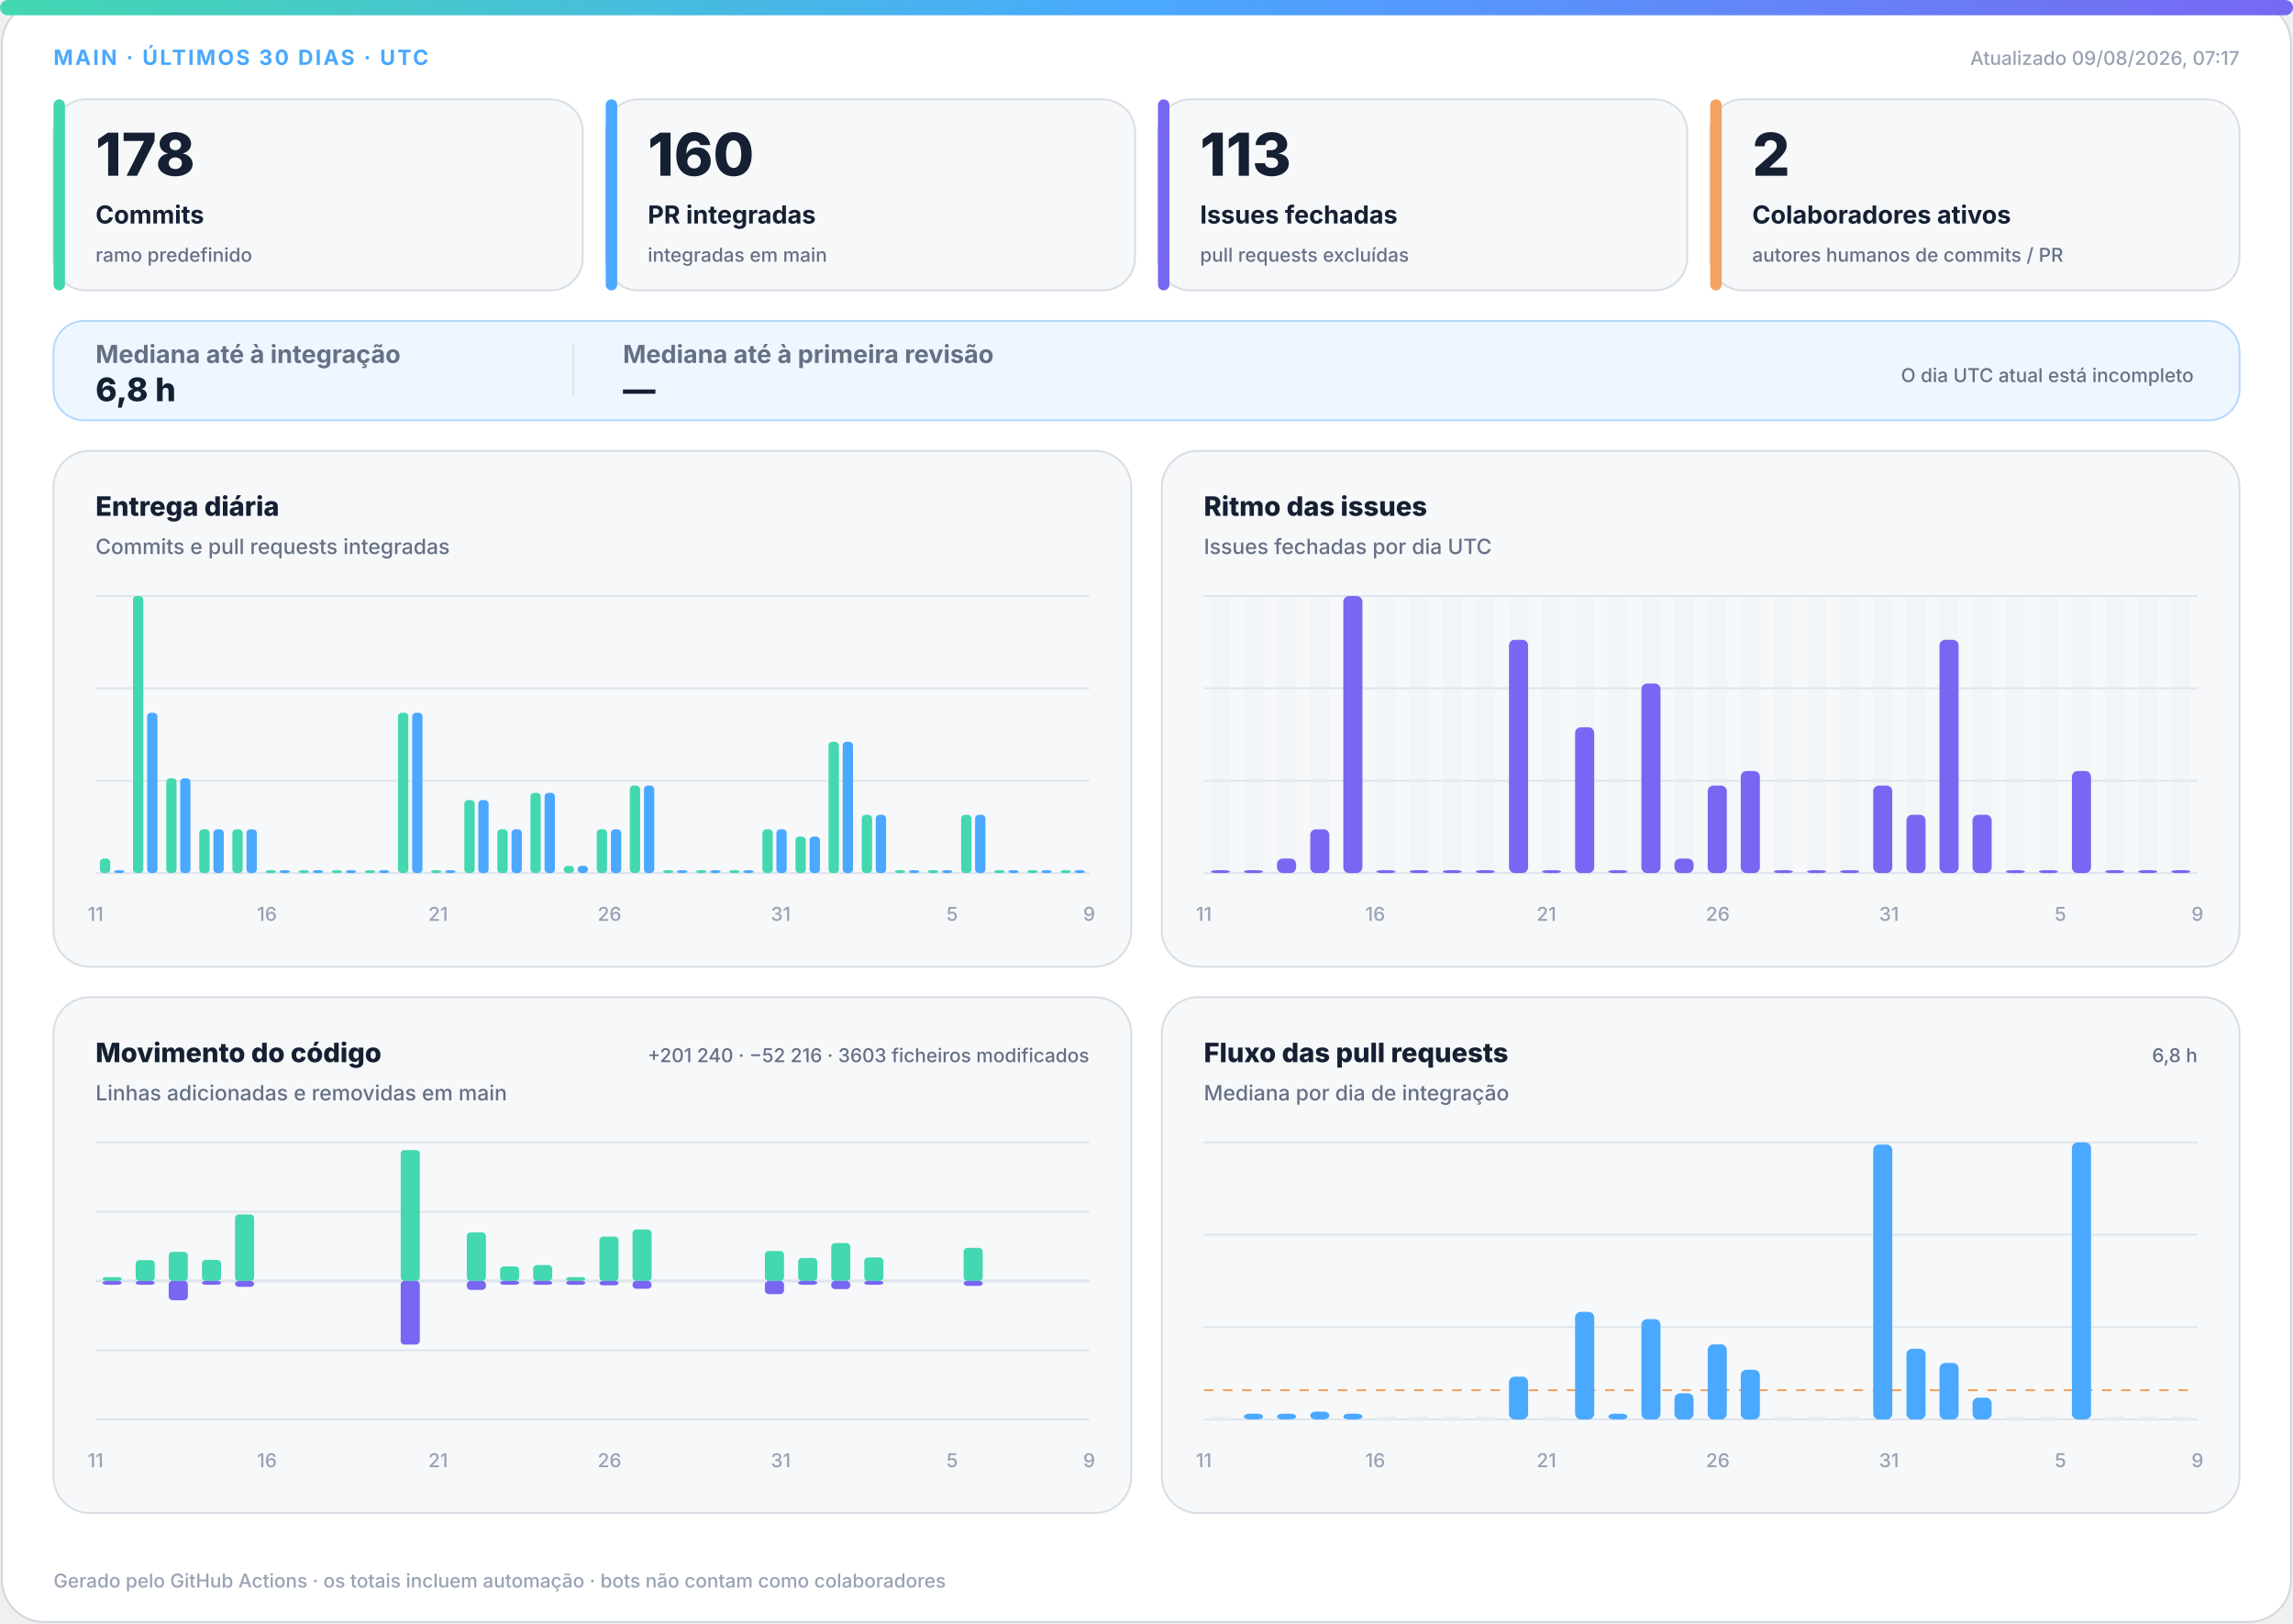
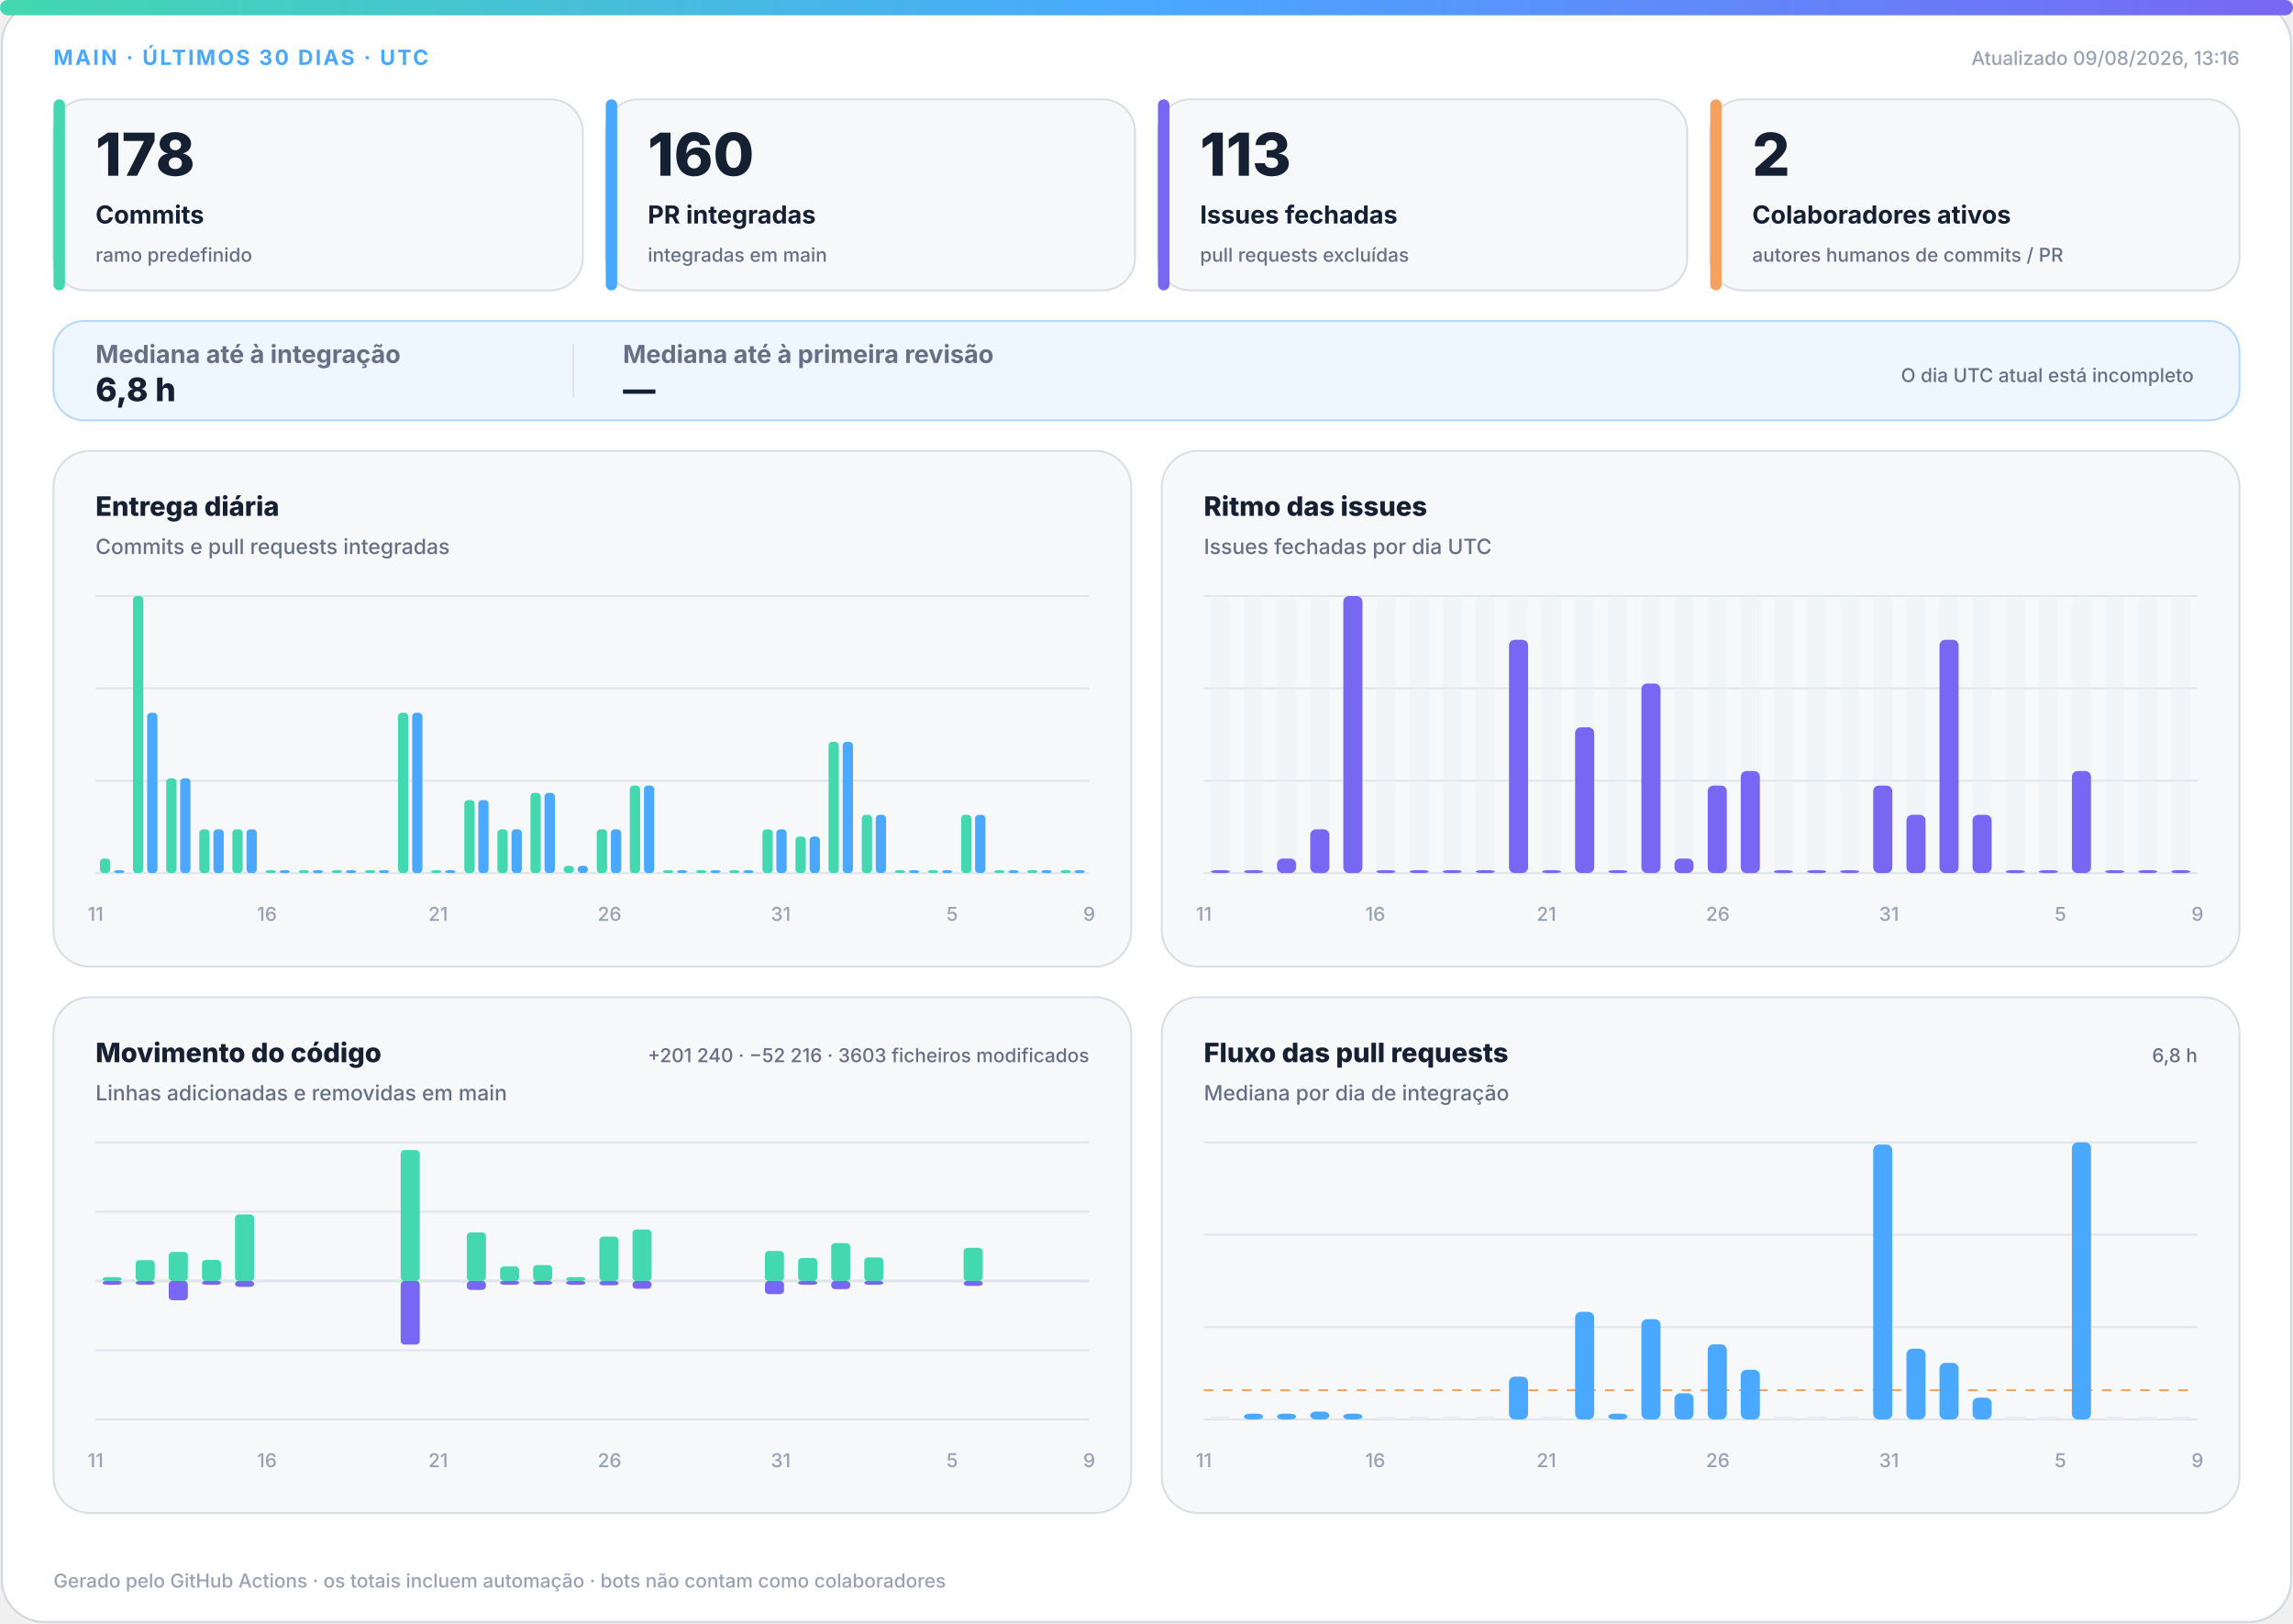
<svg xmlns="http://www.w3.org/2000/svg" width="1200" height="850" viewBox="0 0 1200 850" role="img" aria-labelledby="title desc">
  <defs>
    <linearGradient id="accent" x1="0" y1="0" x2="1" y2="0">
      <stop offset="0%" stop-color="#43d8b0" />
      <stop offset="50%" stop-color="#4aa8ff" />
      <stop offset="100%" stop-color="#7867f2" />
    </linearGradient>
    <linearGradient id="soft" x1="0" y1="0" x2="1" y2="1">
      <stop offset="0%" stop-color="#43d8b0" stop-opacity=".18" />
      <stop offset="100%" stop-color="#7867f2" stop-opacity=".12" />
    </linearGradient>
  </defs>
  <style>
.bg{fill:#fff;stroke:#d0d7de}.surface{fill:#f6f8fa;stroke:#d8dee4}.strong{fill:#eef7ff;stroke:#b6d8ff}.ink{fill:#162033}.muted{fill:#667085}.faint{fill:#98a2b3}.grid{stroke:#dfe5ec}.track{fill:#e7edf3}
.meta{font:750 11px -apple-system,BlinkMacSystemFont,"Segoe UI",sans-serif;letter-spacing:1.1px}.value{font:820 31px -apple-system,BlinkMacSystemFont,"Segoe UI",sans-serif}.label{font:720 13px -apple-system,BlinkMacSystemFont,"Segoe UI",sans-serif}.scope{font:520 10px -apple-system,BlinkMacSystemFont,"Segoe UI",sans-serif}.chart-title{font:760 14px -apple-system,BlinkMacSystemFont,"Segoe UI",sans-serif}.chart-subtitle{font:520 11px -apple-system,BlinkMacSystemFont,"Segoe UI",sans-serif}.small{font:540 10px -apple-system,BlinkMacSystemFont,"Segoe UI",sans-serif}.flow-value{font:780 17px -apple-system,BlinkMacSystemFont,"Segoe UI",sans-serif}
@media(prefers-color-scheme:dark){.bg{fill:#0d1117;stroke:#30363d}.surface{fill:#161b22;stroke:#30363d}.strong{fill:#10263a;stroke:#244d70}.ink{fill:#f0f6fc}.muted{fill:#a7b0bc}.faint{fill:#7d8590}.grid{stroke:#30363d}.track{fill:#27313d}}
</style>
  <rect class="bg" x="1" y="1" width="1198" height="848" rx="22" />
  <rect x="0" y="0" width="1200" height="8" rx="4" fill="url(#accent)" />
  <text class="meta" x="28" y="34" fill="#4aa8ff">MAIN · ÚLTIMOS 30 DIAS · UTC</text>
-   <text class="small faint" x="1172" y="34" text-anchor="end">Atualizado 09/08/2026, 07:17</text>
+   <text class="small faint" x="1172" y="34" text-anchor="end">Atualizado 09/08/2026, 13:16</text>
  <g>
    <rect class="surface" x="28" y="52" width="277" height="100" rx="17" />
    <rect x="28" y="52" width="6" height="100" rx="3" fill="#43d8b0" />
    <text class="value ink" x="50" y="92" style="font-size:31px">178</text>
    <text class="label ink" x="50" y="117" style="font-size:13px">Commits</text>
    <text class="scope muted" x="50" y="137" style="font-size:10px">ramo predefinido</text>
  </g>
  <g>
    <rect class="surface" x="317" y="52" width="277" height="100" rx="17" />
    <rect x="317" y="52" width="6" height="100" rx="3" fill="#4aa8ff" />
    <text class="value ink" x="339" y="92" style="font-size:31px">160</text>
    <text class="label ink" x="339" y="117" style="font-size:13px">PR integradas</text>
    <text class="scope muted" x="339" y="137" style="font-size:10px">integradas em main</text>
  </g>
  <g>
    <rect class="surface" x="606" y="52" width="277" height="100" rx="17" />
    <rect x="606" y="52" width="6" height="100" rx="3" fill="#7867f2" />
    <text class="value ink" x="628" y="92" style="font-size:31px">113</text>
    <text class="label ink" x="628" y="117" style="font-size:13px">Issues fechadas</text>
    <text class="scope muted" x="628" y="137" style="font-size:10px">pull requests excluídas</text>
  </g>
  <g>
    <rect class="surface" x="895" y="52" width="277" height="100" rx="17" />
    <rect x="895" y="52" width="6" height="100" rx="3" fill="#f4a261" />
    <text class="value ink" x="917" y="92" style="font-size:31px">2</text>
    <text class="label ink" x="917" y="117" style="font-size:13px">Colaboradores ativos</text>
    <text class="scope muted" x="917" y="137" style="font-size:10px">autores humanos de commits / PR</text>
  </g>
  <g>
    <rect class="strong" x="28" y="168" width="1144" height="52" rx="16" fill="url(#soft)" />
    <text class="label muted" x="50" y="190">Mediana até à integração</text>
    <text class="flow-value ink" x="50" y="210">6,8 h</text>
    <line class="grid" x1="300" y1="180" x2="300" y2="208" />
    <text class="label muted" x="326" y="190">Mediana até à primeira revisão</text>
    <text class="flow-value ink" x="326" y="210">—</text>
    <text class="scope muted" x="1148" y="200" text-anchor="end">O dia UTC atual está incompleto</text>
  </g>
  <g>
    <rect class="surface" x="28" y="236" width="564" height="270" rx="19" />
    <text class="chart-title ink" x="50" y="270">Entrega diária</text>
    <text class="chart-subtitle muted" x="50" y="290">Commits e pull requests integradas</text>
    <line class="grid" x1="50" y1="312.0" x2="570" y2="312.0" />
    <line class="grid" x1="50" y1="360.3" x2="570" y2="360.3" />
    <line class="grid" x1="50" y1="408.7" x2="570" y2="408.7" />
    <line class="grid" x1="50" y1="457.0" x2="570" y2="457.0" />
    <rect x="52.3" y="449.4" width="5.4" height="7.6" rx="2" fill="#43d8b0" />
    <rect x="59.7" y="455.5" width="5.4" height="1.5" rx="2" fill="#4aa8ff" />
    <rect x="69.6" y="312.0" width="5.4" height="145.0" rx="2" fill="#43d8b0" />
    <rect x="77.0" y="373.1" width="5.4" height="83.9" rx="2" fill="#4aa8ff" />
    <rect x="87.0" y="407.4" width="5.4" height="49.6" rx="2" fill="#43d8b0" />
    <rect x="94.3" y="407.4" width="5.4" height="49.6" rx="2" fill="#4aa8ff" />
    <rect x="104.3" y="434.1" width="5.4" height="22.9" rx="2" fill="#43d8b0" />
    <rect x="111.7" y="434.1" width="5.4" height="22.9" rx="2" fill="#4aa8ff" />
    <rect x="121.6" y="434.1" width="5.4" height="22.9" rx="2" fill="#43d8b0" />
    <rect x="129.0" y="434.1" width="5.4" height="22.9" rx="2" fill="#4aa8ff" />
    <rect x="139.0" y="455.5" width="5.4" height="1.5" rx="2" fill="#43d8b0" />
    <rect x="146.3" y="455.5" width="5.4" height="1.5" rx="2" fill="#4aa8ff" />
    <rect x="156.3" y="455.5" width="5.4" height="1.5" rx="2" fill="#43d8b0" />
    <rect x="163.7" y="455.5" width="5.4" height="1.5" rx="2" fill="#4aa8ff" />
    <rect x="173.6" y="455.5" width="5.4" height="1.5" rx="2" fill="#43d8b0" />
    <rect x="181.0" y="455.5" width="5.4" height="1.5" rx="2" fill="#4aa8ff" />
    <rect x="191.0" y="455.5" width="5.4" height="1.5" rx="2" fill="#43d8b0" />
    <rect x="198.3" y="455.5" width="5.4" height="1.5" rx="2" fill="#4aa8ff" />
    <rect x="208.3" y="373.1" width="5.4" height="83.9" rx="2" fill="#43d8b0" />
    <rect x="215.7" y="373.1" width="5.4" height="83.9" rx="2" fill="#4aa8ff" />
    <rect x="225.6" y="455.5" width="5.4" height="1.5" rx="2" fill="#43d8b0" />
    <rect x="233.0" y="455.5" width="5.4" height="1.5" rx="2" fill="#4aa8ff" />
    <rect x="243.0" y="418.8" width="5.4" height="38.2" rx="2" fill="#43d8b0" />
    <rect x="250.3" y="418.8" width="5.4" height="38.2" rx="2" fill="#4aa8ff" />
    <rect x="260.3" y="434.1" width="5.4" height="22.9" rx="2" fill="#43d8b0" />
    <rect x="267.7" y="434.1" width="5.4" height="22.9" rx="2" fill="#4aa8ff" />
    <rect x="277.6" y="415.0" width="5.4" height="42.0" rx="2" fill="#43d8b0" />
    <rect x="285.0" y="415.0" width="5.4" height="42.0" rx="2" fill="#4aa8ff" />
    <rect x="295.0" y="453.2" width="5.4" height="3.8" rx="2" fill="#43d8b0" />
    <rect x="302.3" y="453.2" width="5.4" height="3.8" rx="2" fill="#4aa8ff" />
    <rect x="312.3" y="434.1" width="5.4" height="22.9" rx="2" fill="#43d8b0" />
    <rect x="319.7" y="434.1" width="5.4" height="22.9" rx="2" fill="#4aa8ff" />
    <rect x="329.6" y="411.2" width="5.4" height="45.8" rx="2" fill="#43d8b0" />
    <rect x="337.0" y="411.2" width="5.4" height="45.8" rx="2" fill="#4aa8ff" />
    <rect x="347.0" y="455.5" width="5.4" height="1.5" rx="2" fill="#43d8b0" />
    <rect x="354.3" y="455.5" width="5.4" height="1.5" rx="2" fill="#4aa8ff" />
    <rect x="364.3" y="455.5" width="5.4" height="1.5" rx="2" fill="#43d8b0" />
    <rect x="371.7" y="455.5" width="5.4" height="1.5" rx="2" fill="#4aa8ff" />
    <rect x="381.6" y="455.5" width="5.4" height="1.5" rx="2" fill="#43d8b0" />
    <rect x="389.0" y="455.5" width="5.4" height="1.5" rx="2" fill="#4aa8ff" />
    <rect x="399.0" y="434.1" width="5.4" height="22.9" rx="2" fill="#43d8b0" />
    <rect x="406.3" y="434.1" width="5.4" height="22.9" rx="2" fill="#4aa8ff" />
    <rect x="416.3" y="437.9" width="5.4" height="19.1" rx="2" fill="#43d8b0" />
    <rect x="423.7" y="437.9" width="5.4" height="19.1" rx="2" fill="#4aa8ff" />
    <rect x="433.6" y="388.3" width="5.4" height="68.7" rx="2" fill="#43d8b0" />
    <rect x="441.0" y="388.3" width="5.4" height="68.7" rx="2" fill="#4aa8ff" />
    <rect x="451.0" y="426.5" width="5.4" height="30.5" rx="2" fill="#43d8b0" />
    <rect x="458.3" y="426.5" width="5.4" height="30.5" rx="2" fill="#4aa8ff" />
    <rect x="468.3" y="455.5" width="5.4" height="1.5" rx="2" fill="#43d8b0" />
    <rect x="475.7" y="455.5" width="5.4" height="1.5" rx="2" fill="#4aa8ff" />
    <rect x="485.6" y="455.5" width="5.4" height="1.5" rx="2" fill="#43d8b0" />
    <rect x="493.0" y="455.5" width="5.4" height="1.5" rx="2" fill="#4aa8ff" />
    <rect x="503.0" y="426.5" width="5.4" height="30.5" rx="2" fill="#43d8b0" />
    <rect x="510.3" y="426.5" width="5.4" height="30.5" rx="2" fill="#4aa8ff" />
    <rect x="520.3" y="455.5" width="5.4" height="1.5" rx="2" fill="#43d8b0" />
    <rect x="527.7" y="455.5" width="5.4" height="1.5" rx="2" fill="#4aa8ff" />
    <rect x="537.6" y="455.5" width="5.4" height="1.5" rx="2" fill="#43d8b0" />
    <rect x="545.0" y="455.5" width="5.4" height="1.5" rx="2" fill="#4aa8ff" />
    <rect x="555.0" y="455.5" width="5.4" height="1.5" rx="2" fill="#43d8b0" />
    <rect x="562.3" y="455.5" width="5.4" height="1.5" rx="2" fill="#4aa8ff" />
    <text class="small faint" x="50.0" y="482" text-anchor="middle">11</text>
    <text class="small faint" x="139.7" y="482" text-anchor="middle">16</text>
    <text class="small faint" x="229.3" y="482" text-anchor="middle">21</text>
    <text class="small faint" x="319.0" y="482" text-anchor="middle">26</text>
    <text class="small faint" x="408.6" y="482" text-anchor="middle">31</text>
    <text class="small faint" x="498.3" y="482" text-anchor="middle">5</text>
    <text class="small faint" x="570.0" y="482" text-anchor="middle">9</text>
  </g>
  <g>
    <rect class="surface" x="608" y="236" width="564" height="270" rx="19" />
    <text class="chart-title ink" x="630" y="270">Ritmo das issues</text>
    <text class="chart-subtitle muted" x="630" y="290">Issues fechadas por dia UTC</text>
    <line class="grid" x1="630" y1="312.0" x2="1150" y2="312.0" />
    <line class="grid" x1="630" y1="360.3" x2="1150" y2="360.3" />
    <line class="grid" x1="630" y1="408.7" x2="1150" y2="408.7" />
    <line class="grid" x1="630" y1="457.0" x2="1150" y2="457.0" />
    <g>
      <rect class="track" x="633.7" y="312" width="10.0" height="145" rx="3" opacity=".3" />
      <rect x="633.7" y="455.5" width="10.0" height="1.5" rx="3" fill="#7867f2" />
    </g>
    <g>
      <rect class="track" x="651.0" y="312" width="10.0" height="145" rx="3" opacity=".3" />
      <rect x="651.0" y="455.5" width="10.0" height="1.5" rx="3" fill="#7867f2" />
    </g>
    <g>
      <rect class="track" x="668.3" y="312" width="10.0" height="145" rx="3" opacity=".3" />
      <rect x="668.3" y="449.4" width="10.0" height="7.6" rx="3" fill="#7867f2" />
    </g>
    <g>
      <rect class="track" x="685.7" y="312" width="10.0" height="145" rx="3" opacity=".3" />
      <rect x="685.7" y="434.1" width="10.0" height="22.9" rx="3" fill="#7867f2" />
    </g>
    <g>
      <rect class="track" x="703.0" y="312" width="10.0" height="145" rx="3" opacity=".3" />
      <rect x="703.0" y="312.0" width="10.0" height="145.0" rx="3" fill="#7867f2" />
    </g>
    <g>
      <rect class="track" x="720.3" y="312" width="10.0" height="145" rx="3" opacity=".3" />
      <rect x="720.3" y="455.5" width="10.0" height="1.5" rx="3" fill="#7867f2" />
    </g>
    <g>
      <rect class="track" x="737.7" y="312" width="10.0" height="145" rx="3" opacity=".3" />
      <rect x="737.7" y="455.5" width="10.0" height="1.5" rx="3" fill="#7867f2" />
    </g>
    <g>
      <rect class="track" x="755.0" y="312" width="10.0" height="145" rx="3" opacity=".3" />
      <rect x="755.0" y="455.5" width="10.0" height="1.5" rx="3" fill="#7867f2" />
    </g>
    <g>
      <rect class="track" x="772.3" y="312" width="10.0" height="145" rx="3" opacity=".3" />
      <rect x="772.3" y="455.5" width="10.0" height="1.5" rx="3" fill="#7867f2" />
    </g>
    <g>
      <rect class="track" x="789.7" y="312" width="10.0" height="145" rx="3" opacity=".3" />
      <rect x="789.7" y="334.9" width="10.0" height="122.1" rx="3" fill="#7867f2" />
    </g>
    <g>
      <rect class="track" x="807.0" y="312" width="10.0" height="145" rx="3" opacity=".3" />
      <rect x="807.0" y="455.5" width="10.0" height="1.5" rx="3" fill="#7867f2" />
    </g>
    <g>
      <rect class="track" x="824.3" y="312" width="10.0" height="145" rx="3" opacity=".3" />
      <rect x="824.3" y="380.7" width="10.0" height="76.3" rx="3" fill="#7867f2" />
    </g>
    <g>
      <rect class="track" x="841.7" y="312" width="10.0" height="145" rx="3" opacity=".3" />
      <rect x="841.7" y="455.5" width="10.0" height="1.5" rx="3" fill="#7867f2" />
    </g>
    <g>
      <rect class="track" x="859.0" y="312" width="10.0" height="145" rx="3" opacity=".3" />
      <rect x="859.0" y="357.8" width="10.0" height="99.2" rx="3" fill="#7867f2" />
    </g>
    <g>
      <rect class="track" x="876.3" y="312" width="10.0" height="145" rx="3" opacity=".3" />
      <rect x="876.3" y="449.4" width="10.0" height="7.6" rx="3" fill="#7867f2" />
    </g>
    <g>
      <rect class="track" x="893.7" y="312" width="10.0" height="145" rx="3" opacity=".3" />
      <rect x="893.7" y="411.2" width="10.0" height="45.8" rx="3" fill="#7867f2" />
    </g>
    <g>
      <rect class="track" x="911.0" y="312" width="10.0" height="145" rx="3" opacity=".3" />
      <rect x="911.0" y="403.6" width="10.0" height="53.4" rx="3" fill="#7867f2" />
    </g>
    <g>
      <rect class="track" x="928.3" y="312" width="10.0" height="145" rx="3" opacity=".3" />
      <rect x="928.3" y="455.5" width="10.0" height="1.5" rx="3" fill="#7867f2" />
    </g>
    <g>
      <rect class="track" x="945.7" y="312" width="10.0" height="145" rx="3" opacity=".3" />
      <rect x="945.7" y="455.5" width="10.0" height="1.5" rx="3" fill="#7867f2" />
    </g>
    <g>
      <rect class="track" x="963.0" y="312" width="10.0" height="145" rx="3" opacity=".3" />
      <rect x="963.0" y="455.5" width="10.0" height="1.5" rx="3" fill="#7867f2" />
    </g>
    <g>
      <rect class="track" x="980.3" y="312" width="10.0" height="145" rx="3" opacity=".3" />
      <rect x="980.3" y="411.2" width="10.0" height="45.8" rx="3" fill="#7867f2" />
    </g>
    <g>
      <rect class="track" x="997.7" y="312" width="10.0" height="145" rx="3" opacity=".3" />
      <rect x="997.7" y="426.5" width="10.0" height="30.5" rx="3" fill="#7867f2" />
    </g>
    <g>
      <rect class="track" x="1015.0" y="312" width="10.0" height="145" rx="3" opacity=".3" />
      <rect x="1015.0" y="334.9" width="10.0" height="122.1" rx="3" fill="#7867f2" />
    </g>
    <g>
      <rect class="track" x="1032.3" y="312" width="10.0" height="145" rx="3" opacity=".3" />
      <rect x="1032.3" y="426.5" width="10.0" height="30.5" rx="3" fill="#7867f2" />
    </g>
    <g>
      <rect class="track" x="1049.7" y="312" width="10.0" height="145" rx="3" opacity=".3" />
      <rect x="1049.7" y="455.5" width="10.0" height="1.5" rx="3" fill="#7867f2" />
    </g>
    <g>
      <rect class="track" x="1067.0" y="312" width="10.0" height="145" rx="3" opacity=".3" />
      <rect x="1067.0" y="455.5" width="10.0" height="1.5" rx="3" fill="#7867f2" />
    </g>
    <g>
      <rect class="track" x="1084.3" y="312" width="10.0" height="145" rx="3" opacity=".3" />
      <rect x="1084.3" y="403.6" width="10.0" height="53.4" rx="3" fill="#7867f2" />
    </g>
    <g>
      <rect class="track" x="1101.7" y="312" width="10.0" height="145" rx="3" opacity=".3" />
      <rect x="1101.7" y="455.5" width="10.0" height="1.5" rx="3" fill="#7867f2" />
    </g>
    <g>
      <rect class="track" x="1119.0" y="312" width="10.0" height="145" rx="3" opacity=".3" />
      <rect x="1119.0" y="455.5" width="10.0" height="1.5" rx="3" fill="#7867f2" />
    </g>
    <g>
      <rect class="track" x="1136.3" y="312" width="10.0" height="145" rx="3" opacity=".3" />
      <rect x="1136.3" y="455.5" width="10.0" height="1.5" rx="3" fill="#7867f2" />
    </g>
    <text class="small faint" x="630.0" y="482" text-anchor="middle">11</text>
    <text class="small faint" x="719.7" y="482" text-anchor="middle">16</text>
    <text class="small faint" x="809.3" y="482" text-anchor="middle">21</text>
    <text class="small faint" x="899.0" y="482" text-anchor="middle">26</text>
    <text class="small faint" x="988.6" y="482" text-anchor="middle">31</text>
    <text class="small faint" x="1078.3" y="482" text-anchor="middle">5</text>
    <text class="small faint" x="1150.0" y="482" text-anchor="middle">9</text>
  </g>
  <g>
    <rect class="surface" x="28" y="522" width="564" height="270" rx="19" />
    <text class="chart-title ink" x="50" y="556">Movimento do código</text>
    <text class="chart-subtitle muted" x="50" y="576">Linhas adicionadas e removidas em main</text>
    <text class="small muted" x="570" y="556" text-anchor="end">+201 240 · −52 216 · 3603 ficheiros modificados</text>
    <line class="grid" x1="50" y1="598.0" x2="570" y2="598.0" />
    <line class="grid" x1="50" y1="634.3" x2="570" y2="634.3" />
    <line class="grid" x1="50" y1="670.5" x2="570" y2="670.5" />
    <line class="grid" x1="50" y1="706.8" x2="570" y2="706.8" />
    <line class="grid" x1="50" y1="743.0" x2="570" y2="743.0" />
    <line class="grid" x1="50" y1="670.5" x2="570" y2="670.5" stroke-width="1.5" />
    <rect x="53.7" y="668.5" width="10.0" height="2.0" rx="2" fill="#43d8b0" />
    <rect x="53.7" y="670.5" width="10.0" height="2.0" rx="2" fill="#7867f2" />
    <rect x="71.0" y="659.6" width="10.0" height="10.9" rx="2" fill="#43d8b0" />
    <rect x="71.0" y="670.5" width="10.0" height="2.0" rx="2" fill="#7867f2" />
    <rect x="88.3" y="655.3" width="10.0" height="15.2" rx="2" fill="#43d8b0" />
    <rect x="88.3" y="670.5" width="10.0" height="10.1" rx="2" fill="#7867f2" />
    <rect x="105.7" y="659.5" width="10.0" height="11.0" rx="2" fill="#43d8b0" />
    <rect x="105.7" y="670.5" width="10.0" height="2.0" rx="2" fill="#7867f2" />
    <rect x="123.0" y="635.7" width="10.0" height="34.8" rx="2" fill="#43d8b0" />
    <rect x="123.0" y="670.5" width="10.0" height="3.1" rx="2" fill="#7867f2" />
    <rect x="140.3" y="670.5" width="10.0" height="0.0" rx="2" fill="#43d8b0" />
    <rect x="140.3" y="670.5" width="10.0" height="0.0" rx="2" fill="#7867f2" />
    <rect x="157.7" y="670.5" width="10.0" height="0.0" rx="2" fill="#43d8b0" />
    <rect x="157.7" y="670.5" width="10.0" height="0.0" rx="2" fill="#7867f2" />
    <rect x="175.0" y="670.5" width="10.0" height="0.0" rx="2" fill="#43d8b0" />
    <rect x="175.0" y="670.5" width="10.0" height="0.0" rx="2" fill="#7867f2" />
    <rect x="192.3" y="670.5" width="10.0" height="0.0" rx="2" fill="#43d8b0" />
    <rect x="192.3" y="670.5" width="10.0" height="0.0" rx="2" fill="#7867f2" />
    <rect x="209.7" y="602.0" width="10.0" height="68.5" rx="2" fill="#43d8b0" />
    <rect x="209.7" y="670.5" width="10.0" height="33.3" rx="2" fill="#7867f2" />
    <rect x="227.0" y="670.5" width="10.0" height="0.0" rx="2" fill="#43d8b0" />
    <rect x="227.0" y="670.5" width="10.0" height="0.0" rx="2" fill="#7867f2" />
    <rect x="244.3" y="645.1" width="10.0" height="25.4" rx="2" fill="#43d8b0" />
    <rect x="244.3" y="670.5" width="10.0" height="4.7" rx="2" fill="#7867f2" />
    <rect x="261.7" y="662.9" width="10.0" height="7.6" rx="2" fill="#43d8b0" />
    <rect x="261.7" y="670.5" width="10.0" height="2.0" rx="2" fill="#7867f2" />
    <rect x="279.0" y="662.2" width="10.0" height="8.3" rx="2" fill="#43d8b0" />
    <rect x="279.0" y="670.5" width="10.0" height="2.0" rx="2" fill="#7867f2" />
    <rect x="296.3" y="668.5" width="10.0" height="2.0" rx="2" fill="#43d8b0" />
    <rect x="296.3" y="670.5" width="10.0" height="2.0" rx="2" fill="#7867f2" />
    <rect x="313.7" y="647.3" width="10.0" height="23.2" rx="2" fill="#43d8b0" />
    <rect x="313.7" y="670.5" width="10.0" height="2.3" rx="2" fill="#7867f2" />
    <rect x="331.0" y="643.6" width="10.0" height="26.9" rx="2" fill="#43d8b0" />
    <rect x="331.0" y="670.5" width="10.0" height="4.1" rx="2" fill="#7867f2" />
    <rect x="348.3" y="670.5" width="10.0" height="0.0" rx="2" fill="#43d8b0" />
    <rect x="348.3" y="670.5" width="10.0" height="0.0" rx="2" fill="#7867f2" />
    <rect x="365.7" y="670.5" width="10.0" height="0.0" rx="2" fill="#43d8b0" />
    <rect x="365.7" y="670.5" width="10.0" height="0.0" rx="2" fill="#7867f2" />
    <rect x="383.0" y="670.5" width="10.0" height="0.0" rx="2" fill="#43d8b0" />
    <rect x="383.0" y="670.5" width="10.0" height="0.0" rx="2" fill="#7867f2" />
    <rect x="400.3" y="654.8" width="10.0" height="15.7" rx="2" fill="#43d8b0" />
    <rect x="400.3" y="670.5" width="10.0" height="6.9" rx="2" fill="#7867f2" />
    <rect x="417.7" y="658.5" width="10.0" height="12.0" rx="2" fill="#43d8b0" />
    <rect x="417.7" y="670.5" width="10.0" height="2.0" rx="2" fill="#7867f2" />
    <rect x="435.0" y="650.7" width="10.0" height="19.8" rx="2" fill="#43d8b0" />
    <rect x="435.0" y="670.5" width="10.0" height="4.3" rx="2" fill="#7867f2" />
    <rect x="452.3" y="658.2" width="10.0" height="12.3" rx="2" fill="#43d8b0" />
    <rect x="452.3" y="670.5" width="10.0" height="2.0" rx="2" fill="#7867f2" />
    <rect x="469.7" y="670.5" width="10.0" height="0.0" rx="2" fill="#43d8b0" />
    <rect x="469.7" y="670.5" width="10.0" height="0.0" rx="2" fill="#7867f2" />
    <rect x="487.0" y="670.5" width="10.0" height="0.0" rx="2" fill="#43d8b0" />
    <rect x="487.0" y="670.5" width="10.0" height="0.0" rx="2" fill="#7867f2" />
    <rect x="504.3" y="653.2" width="10.0" height="17.3" rx="2" fill="#43d8b0" />
    <rect x="504.3" y="670.5" width="10.0" height="2.6" rx="2" fill="#7867f2" />
    <rect x="521.7" y="670.5" width="10.0" height="0.0" rx="2" fill="#43d8b0" />
    <rect x="521.7" y="670.5" width="10.0" height="0.0" rx="2" fill="#7867f2" />
    <rect x="539.0" y="670.5" width="10.0" height="0.0" rx="2" fill="#43d8b0" />
    <rect x="539.0" y="670.5" width="10.0" height="0.0" rx="2" fill="#7867f2" />
    <rect x="556.3" y="670.5" width="10.0" height="0.0" rx="2" fill="#43d8b0" />
    <rect x="556.3" y="670.5" width="10.0" height="0.0" rx="2" fill="#7867f2" />
    <text class="small faint" x="50.0" y="768" text-anchor="middle">11</text>
    <text class="small faint" x="139.7" y="768" text-anchor="middle">16</text>
    <text class="small faint" x="229.3" y="768" text-anchor="middle">21</text>
    <text class="small faint" x="319.0" y="768" text-anchor="middle">26</text>
    <text class="small faint" x="408.6" y="768" text-anchor="middle">31</text>
    <text class="small faint" x="498.3" y="768" text-anchor="middle">5</text>
    <text class="small faint" x="570.0" y="768" text-anchor="middle">9</text>
  </g>
  <g>
    <rect class="surface" x="608" y="522" width="564" height="270" rx="19" />
    <text class="chart-title ink" x="630" y="556">Fluxo das pull requests</text>
    <text class="chart-subtitle muted" x="630" y="576">Mediana por dia de integração</text>
    <text class="small muted" x="1150" y="556" text-anchor="end">6,8 h</text>
    <line class="grid" x1="630" y1="598.0" x2="1150" y2="598.0" />
    <line class="grid" x1="630" y1="646.3" x2="1150" y2="646.3" />
    <line class="grid" x1="630" y1="694.7" x2="1150" y2="694.7" />
    <line class="grid" x1="630" y1="743.0" x2="1150" y2="743.0" />
    <line x1="630" y1="727.7" x2="1150" y2="727.7" stroke="#f4a261" stroke-dasharray="5 5" />
    <rect class="track" x="633.7" y="741.5" width="10.0" height="1.5" />
    <rect x="651.0" y="740.0" width="10.0" height="3.0" rx="3" fill="#4aa8ff" />
    <rect x="668.3" y="740.0" width="10.0" height="3.0" rx="3" fill="#4aa8ff" />
    <rect x="685.7" y="738.9" width="10.0" height="4.1" rx="3" fill="#4aa8ff" />
    <rect x="703.0" y="740.0" width="10.0" height="3.0" rx="3" fill="#4aa8ff" />
    <rect class="track" x="720.3" y="741.5" width="10.0" height="1.5" />
    <rect class="track" x="737.7" y="741.5" width="10.0" height="1.5" />
    <rect class="track" x="755.0" y="741.5" width="10.0" height="1.5" />
    <rect class="track" x="772.3" y="741.5" width="10.0" height="1.5" />
    <rect x="789.7" y="720.6" width="10.0" height="22.4" rx="3" fill="#4aa8ff" />
    <rect class="track" x="807.0" y="741.5" width="10.0" height="1.5" />
    <rect x="824.3" y="686.7" width="10.0" height="56.3" rx="3" fill="#4aa8ff" />
    <rect x="841.7" y="740.0" width="10.0" height="3.0" rx="3" fill="#4aa8ff" />
    <rect x="859.0" y="690.5" width="10.0" height="52.5" rx="3" fill="#4aa8ff" />
    <rect x="876.3" y="729.3" width="10.0" height="13.7" rx="3" fill="#4aa8ff" />
    <rect x="893.7" y="703.7" width="10.0" height="39.3" rx="3" fill="#4aa8ff" />
    <rect x="911.0" y="717.0" width="10.0" height="26.0" rx="3" fill="#4aa8ff" />
    <rect class="track" x="928.3" y="741.5" width="10.0" height="1.5" />
    <rect class="track" x="945.7" y="741.5" width="10.0" height="1.5" />
    <rect class="track" x="963.0" y="741.5" width="10.0" height="1.5" />
    <rect x="980.3" y="599.1" width="10.0" height="143.9" rx="3" fill="#4aa8ff" />
    <rect x="997.7" y="706.0" width="10.0" height="37.0" rx="3" fill="#4aa8ff" />
    <rect x="1015.0" y="713.4" width="10.0" height="29.6" rx="3" fill="#4aa8ff" />
    <rect x="1032.3" y="731.6" width="10.0" height="11.4" rx="3" fill="#4aa8ff" />
    <rect class="track" x="1049.7" y="741.5" width="10.0" height="1.5" />
    <rect class="track" x="1067.0" y="741.5" width="10.0" height="1.5" />
    <rect x="1084.3" y="598.0" width="10.0" height="145.0" rx="3" fill="#4aa8ff" />
    <rect class="track" x="1101.7" y="741.5" width="10.0" height="1.5" />
    <rect class="track" x="1119.0" y="741.5" width="10.0" height="1.5" />
    <rect class="track" x="1136.3" y="741.5" width="10.0" height="1.5" />
    <text class="small faint" x="630.0" y="768" text-anchor="middle">11</text>
    <text class="small faint" x="719.7" y="768" text-anchor="middle">16</text>
    <text class="small faint" x="809.3" y="768" text-anchor="middle">21</text>
    <text class="small faint" x="899.0" y="768" text-anchor="middle">26</text>
    <text class="small faint" x="988.6" y="768" text-anchor="middle">31</text>
    <text class="small faint" x="1078.3" y="768" text-anchor="middle">5</text>
    <text class="small faint" x="1150.0" y="768" text-anchor="middle">9</text>
  </g>
  <text class="small faint" x="28" y="831">Gerado pelo GitHub Actions · os totais incluem automação · bots não contam como colaboradores</text>
</svg>
